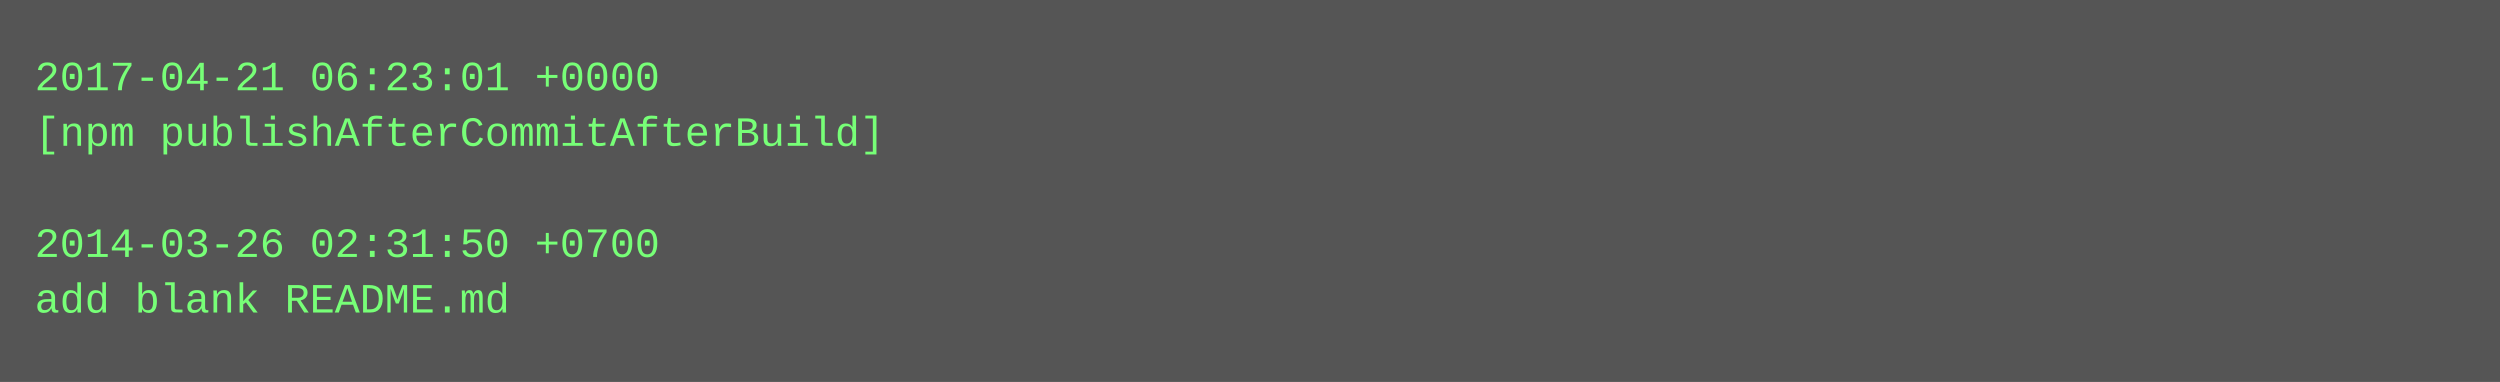
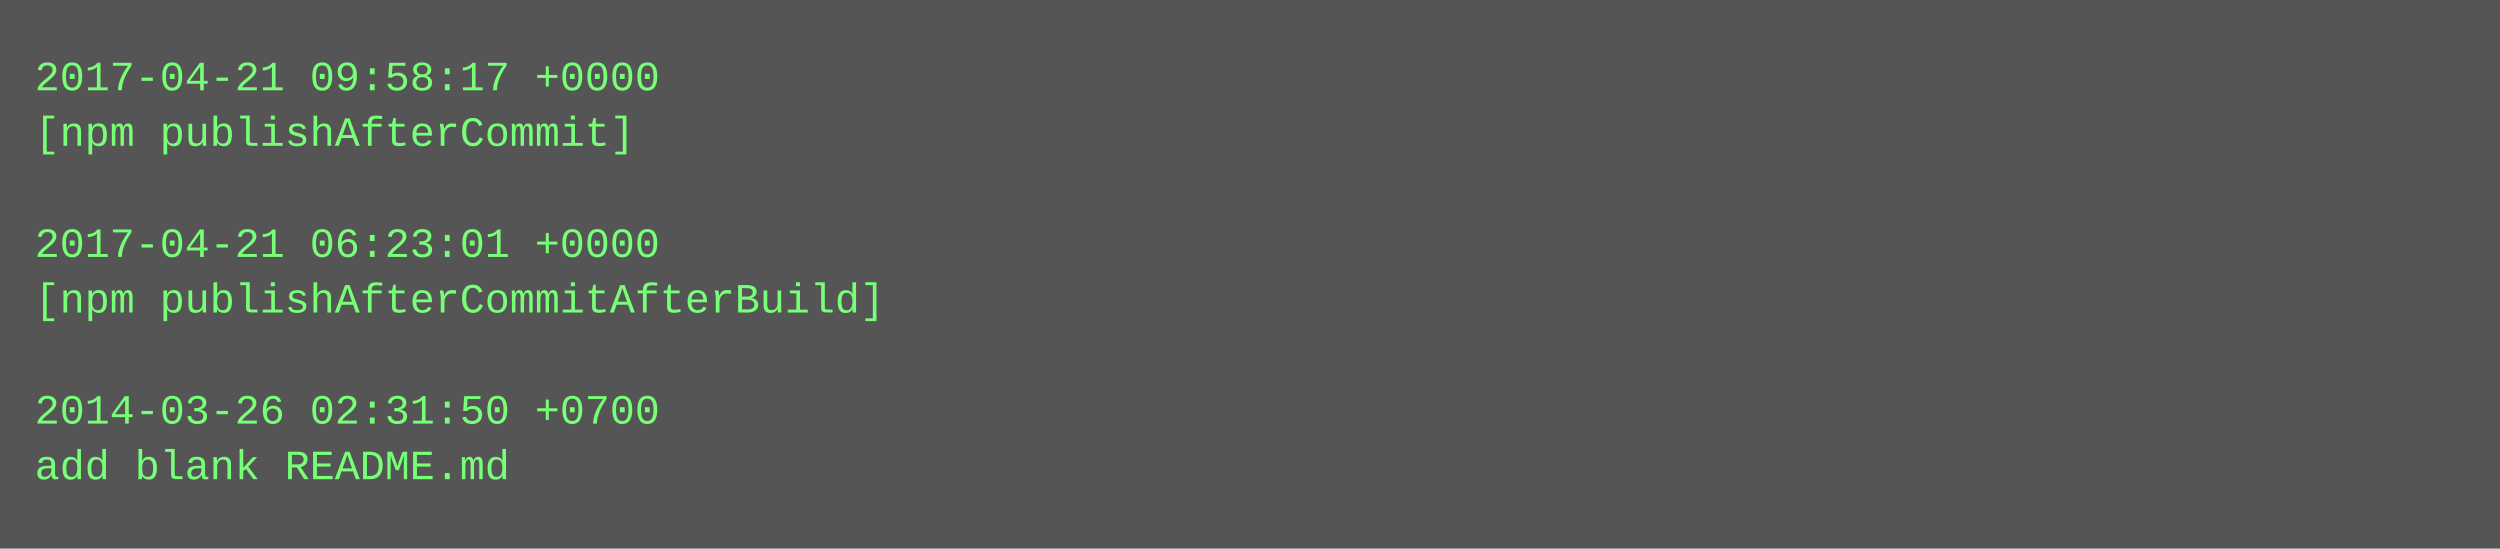
- <svg xmlns="http://www.w3.org/2000/svg" height="110" width="720">
-   <rect height="110" fill="#555" width="720" />
+ <svg xmlns="http://www.w3.org/2000/svg" height="158" width="720">
+   <rect height="158" fill="#555" width="720" />
  <text fill="#7f7" font-family="Courier New" font-size="12" xml:space="preserve">
-     <tspan x="10" y="26">2017-04-21 06:23:01 +0000</tspan>
-     <tspan x="10" y="42">[npm publishAfterCommitAfterBuild]</tspan>
+     <tspan x="10" y="26">2017-04-21 09:58:17 +0000</tspan>
+     <tspan x="10" y="42">[npm publishAfterCommit]</tspan>
    <tspan x="10" y="58" />
-     <tspan x="10" y="74">2014-03-26 02:31:50 +0700</tspan>
-     <tspan x="10" y="90">add blank README.md</tspan>
+     <tspan x="10" y="74">2017-04-21 06:23:01 +0000</tspan>
+     <tspan x="10" y="90">[npm publishAfterCommitAfterBuild]</tspan>
+     <tspan x="10" y="106" />
+     <tspan x="10" y="122">2014-03-26 02:31:50 +0700</tspan>
+     <tspan x="10" y="138">add blank README.md</tspan>
  </text>
</svg>
